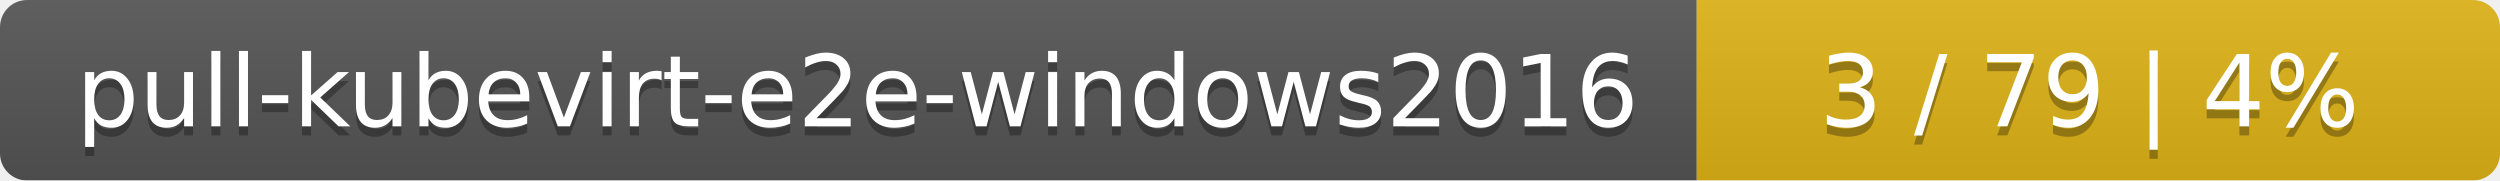
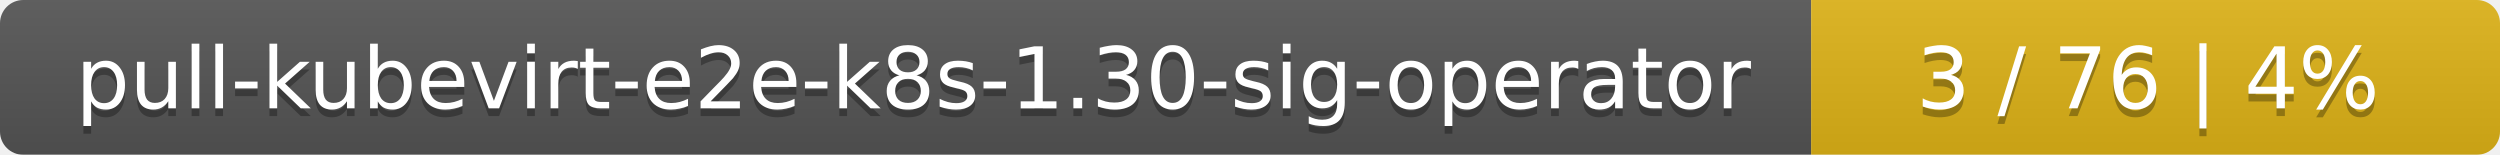
- <svg xmlns="http://www.w3.org/2000/svg" width="277" height="20">
+ <svg xmlns="http://www.w3.org/2000/svg" width="323" height="20">
  <linearGradient id="smooth" x2="0" y2="100%">
    <stop offset="0" stop-color="#bbb" stop-opacity=".1" />
    <stop offset="1" stop-opacity=".1" />
  </linearGradient>
  <mask id="round">
-     <rect width="277" height="20" rx="3" fill="#fff" />
+     <rect width="323" height="20" rx="3" fill="#fff" />
  </mask>
  <g mask="url(#round)">
-     <rect width="188" height="20" fill="#555" />
-     <rect x="188" width="89" height="20" fill="#dfb317" />
-     <rect width="277" height="20" fill="url(#smooth)" />
+     <rect width="234" height="20" fill="#555" />
+     <rect x="234" width="89" height="20" fill="#dfb317" />
+     <rect width="323" height="20" fill="url(#smooth)" />
  </g>
  <g fill="#fff" text-anchor="middle" font-family="DejaVu Sans,Verdana,Geneva,sans-serif" font-size="11">
-     <text x="95" y="15" fill="#010101" fill-opacity=".3">pull-kubevirt-e2e-windows2016</text>
-     <text x="95" y="14">pull-kubevirt-e2e-windows2016</text>
-     <text x="231.5" y="15" fill="#010101" fill-opacity=".3">3 / 79    |    4%</text>
-     <text x="231.5" y="14">3 / 79    |    4%</text>
+     <text x="118" y="15" fill="#010101" fill-opacity=".3">pull-kubevirt-e2e-k8s-1.30-sig-operator</text>
+     <text x="118" y="14">pull-kubevirt-e2e-k8s-1.30-sig-operator</text>
+     <text x="277.5" y="15" fill="#010101" fill-opacity=".3">3 / 76    |    4%</text>
+     <text x="277.5" y="14">3 / 76    |    4%</text>
  </g>
</svg>
